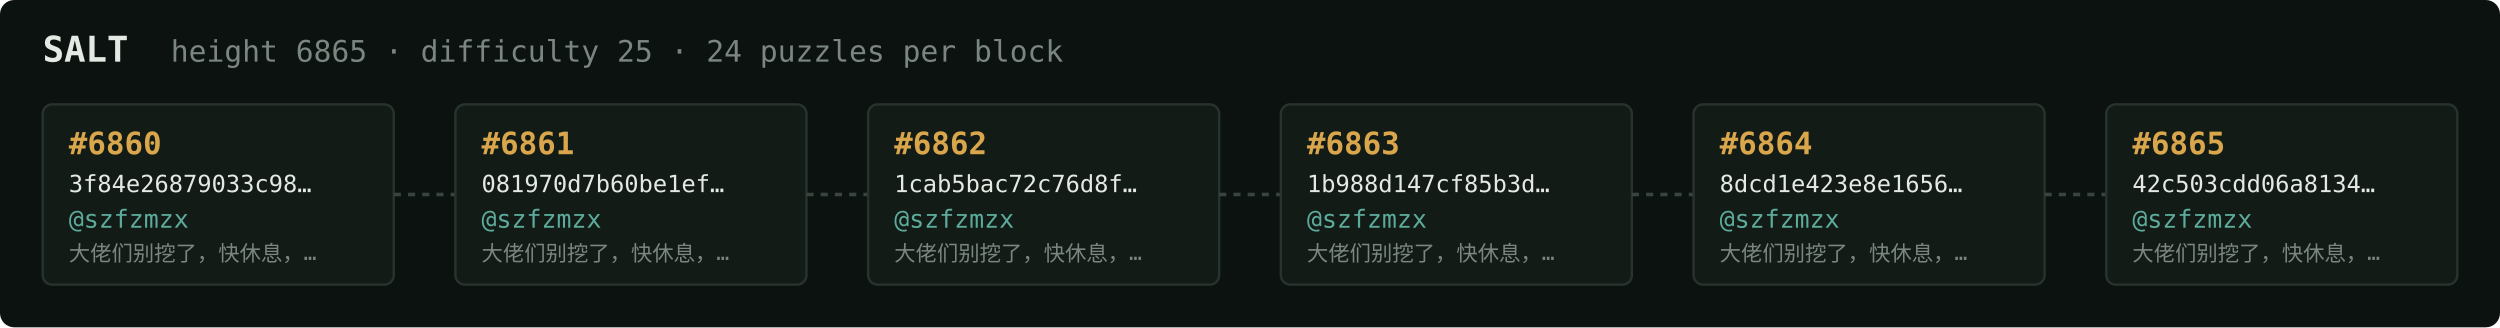
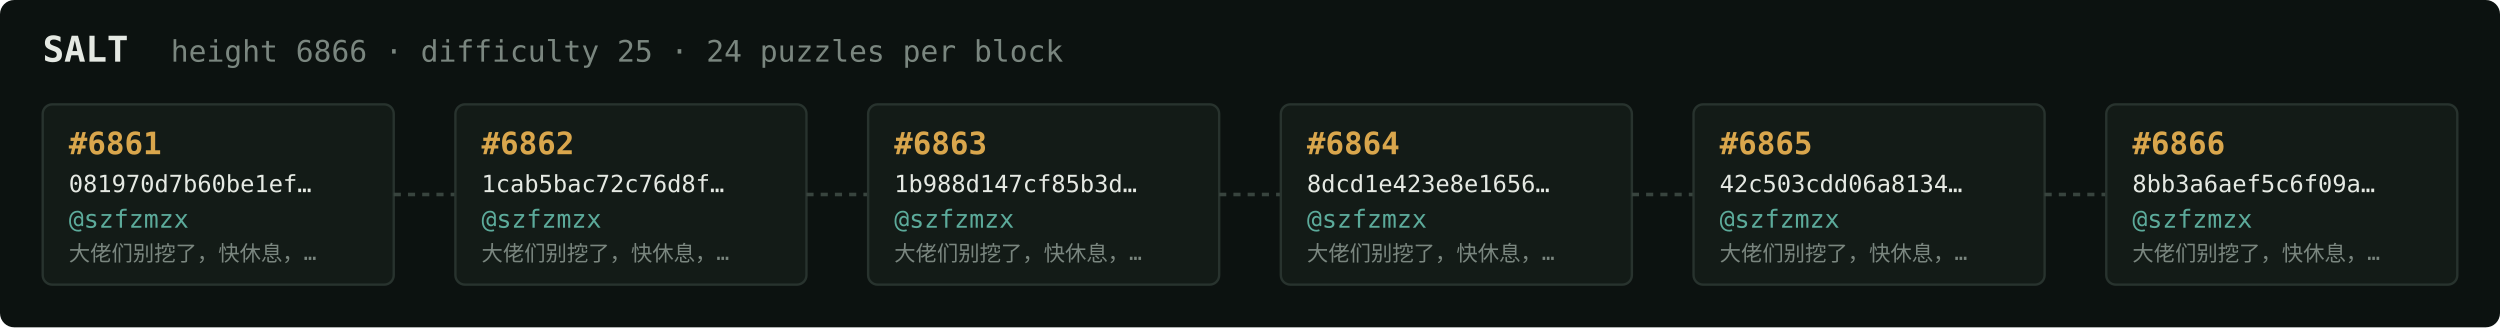
<svg xmlns="http://www.w3.org/2000/svg" width="1054" height="138" viewBox="0 0 1054 138" font-family="ui-monospace,SFMono-Regular,Menlo,monospace">
  <rect fill="#0c1210" width="1054" height="138" rx="6" />
  <text x="18" y="26" fill="#e5e9e3" font-size="15" font-weight="700">SALT</text>
-   <text x="72" y="26" fill="#7a867f" font-size="12.5">height 6865 · difficulty 25 · 24 puzzles per block</text>
+   <text x="72" y="26" fill="#7a867f" font-size="12.5">height 6866 · difficulty 25 · 24 puzzles per block</text>
  <rect x="18" y="44" width="148" height="76" rx="4" fill="#131b17" stroke="#28332e" stroke-width="1" />
-   <text x="29" y="65" fill="#d9a64c" font-size="13" font-weight="700">#6860</text>
-   <text x="29" y="81" fill="#e5e9e3" font-size="10">3f84e26879033c98…</text>
+   <text x="29" y="65" fill="#d9a64c" font-size="13" font-weight="700">#6861</text>
+   <text x="29" y="81" fill="#e5e9e3" font-size="10">081970d7b60be1ef…</text>
  <text x="29" y="96" fill="#5cab9b" font-size="10.5">@szfzmzx</text>
  <text x="29" y="110" fill="#7a867f" font-size="9">大佬们别挖了，快休息，…</text>
  <line x1="166" y1="82.0" x2="192" y2="82.0" stroke="#38443e" stroke-width="1.5" stroke-dasharray="3 3" />
  <rect x="192" y="44" width="148" height="76" rx="4" fill="#131b17" stroke="#28332e" stroke-width="1" />
-   <text x="203" y="65" fill="#d9a64c" font-size="13" font-weight="700">#6861</text>
-   <text x="203" y="81" fill="#e5e9e3" font-size="10">081970d7b60be1ef…</text>
+   <text x="203" y="65" fill="#d9a64c" font-size="13" font-weight="700">#6862</text>
+   <text x="203" y="81" fill="#e5e9e3" font-size="10">1cab5bac72c76d8f…</text>
  <text x="203" y="96" fill="#5cab9b" font-size="10.5">@szfzmzx</text>
  <text x="203" y="110" fill="#7a867f" font-size="9">大佬们别挖了，快休息，…</text>
  <line x1="340" y1="82.0" x2="366" y2="82.0" stroke="#38443e" stroke-width="1.5" stroke-dasharray="3 3" />
  <rect x="366" y="44" width="148" height="76" rx="4" fill="#131b17" stroke="#28332e" stroke-width="1" />
-   <text x="377" y="65" fill="#d9a64c" font-size="13" font-weight="700">#6862</text>
-   <text x="377" y="81" fill="#e5e9e3" font-size="10">1cab5bac72c76d8f…</text>
+   <text x="377" y="65" fill="#d9a64c" font-size="13" font-weight="700">#6863</text>
+   <text x="377" y="81" fill="#e5e9e3" font-size="10">1b988d147cf85b3d…</text>
  <text x="377" y="96" fill="#5cab9b" font-size="10.5">@szfzmzx</text>
  <text x="377" y="110" fill="#7a867f" font-size="9">大佬们别挖了，快休息，…</text>
  <line x1="514" y1="82.0" x2="540" y2="82.0" stroke="#38443e" stroke-width="1.5" stroke-dasharray="3 3" />
  <rect x="540" y="44" width="148" height="76" rx="4" fill="#131b17" stroke="#28332e" stroke-width="1" />
-   <text x="551" y="65" fill="#d9a64c" font-size="13" font-weight="700">#6863</text>
-   <text x="551" y="81" fill="#e5e9e3" font-size="10">1b988d147cf85b3d…</text>
+   <text x="551" y="65" fill="#d9a64c" font-size="13" font-weight="700">#6864</text>
+   <text x="551" y="81" fill="#e5e9e3" font-size="10">8dcd1e423e8e1656…</text>
  <text x="551" y="96" fill="#5cab9b" font-size="10.5">@szfzmzx</text>
  <text x="551" y="110" fill="#7a867f" font-size="9">大佬们别挖了，快休息，…</text>
  <line x1="688" y1="82.0" x2="714" y2="82.0" stroke="#38443e" stroke-width="1.5" stroke-dasharray="3 3" />
  <rect x="714" y="44" width="148" height="76" rx="4" fill="#131b17" stroke="#28332e" stroke-width="1" />
-   <text x="725" y="65" fill="#d9a64c" font-size="13" font-weight="700">#6864</text>
-   <text x="725" y="81" fill="#e5e9e3" font-size="10">8dcd1e423e8e1656…</text>
+   <text x="725" y="65" fill="#d9a64c" font-size="13" font-weight="700">#6865</text>
+   <text x="725" y="81" fill="#e5e9e3" font-size="10">42c503cdd06a8134…</text>
  <text x="725" y="96" fill="#5cab9b" font-size="10.5">@szfzmzx</text>
  <text x="725" y="110" fill="#7a867f" font-size="9">大佬们别挖了，快休息，…</text>
  <line x1="862" y1="82.0" x2="888" y2="82.0" stroke="#38443e" stroke-width="1.5" stroke-dasharray="3 3" />
  <rect x="888" y="44" width="148" height="76" rx="4" fill="#131b17" stroke="#28332e" stroke-width="1" />
-   <text x="899" y="65" fill="#d9a64c" font-size="13" font-weight="700">#6865</text>
-   <text x="899" y="81" fill="#e5e9e3" font-size="10">42c503cdd06a8134…</text>
+   <text x="899" y="65" fill="#d9a64c" font-size="13" font-weight="700">#6866</text>
+   <text x="899" y="81" fill="#e5e9e3" font-size="10">8bb3a6aef5c6f09a…</text>
  <text x="899" y="96" fill="#5cab9b" font-size="10.5">@szfzmzx</text>
  <text x="899" y="110" fill="#7a867f" font-size="9">大佬们别挖了，快休息，…</text>
</svg>
